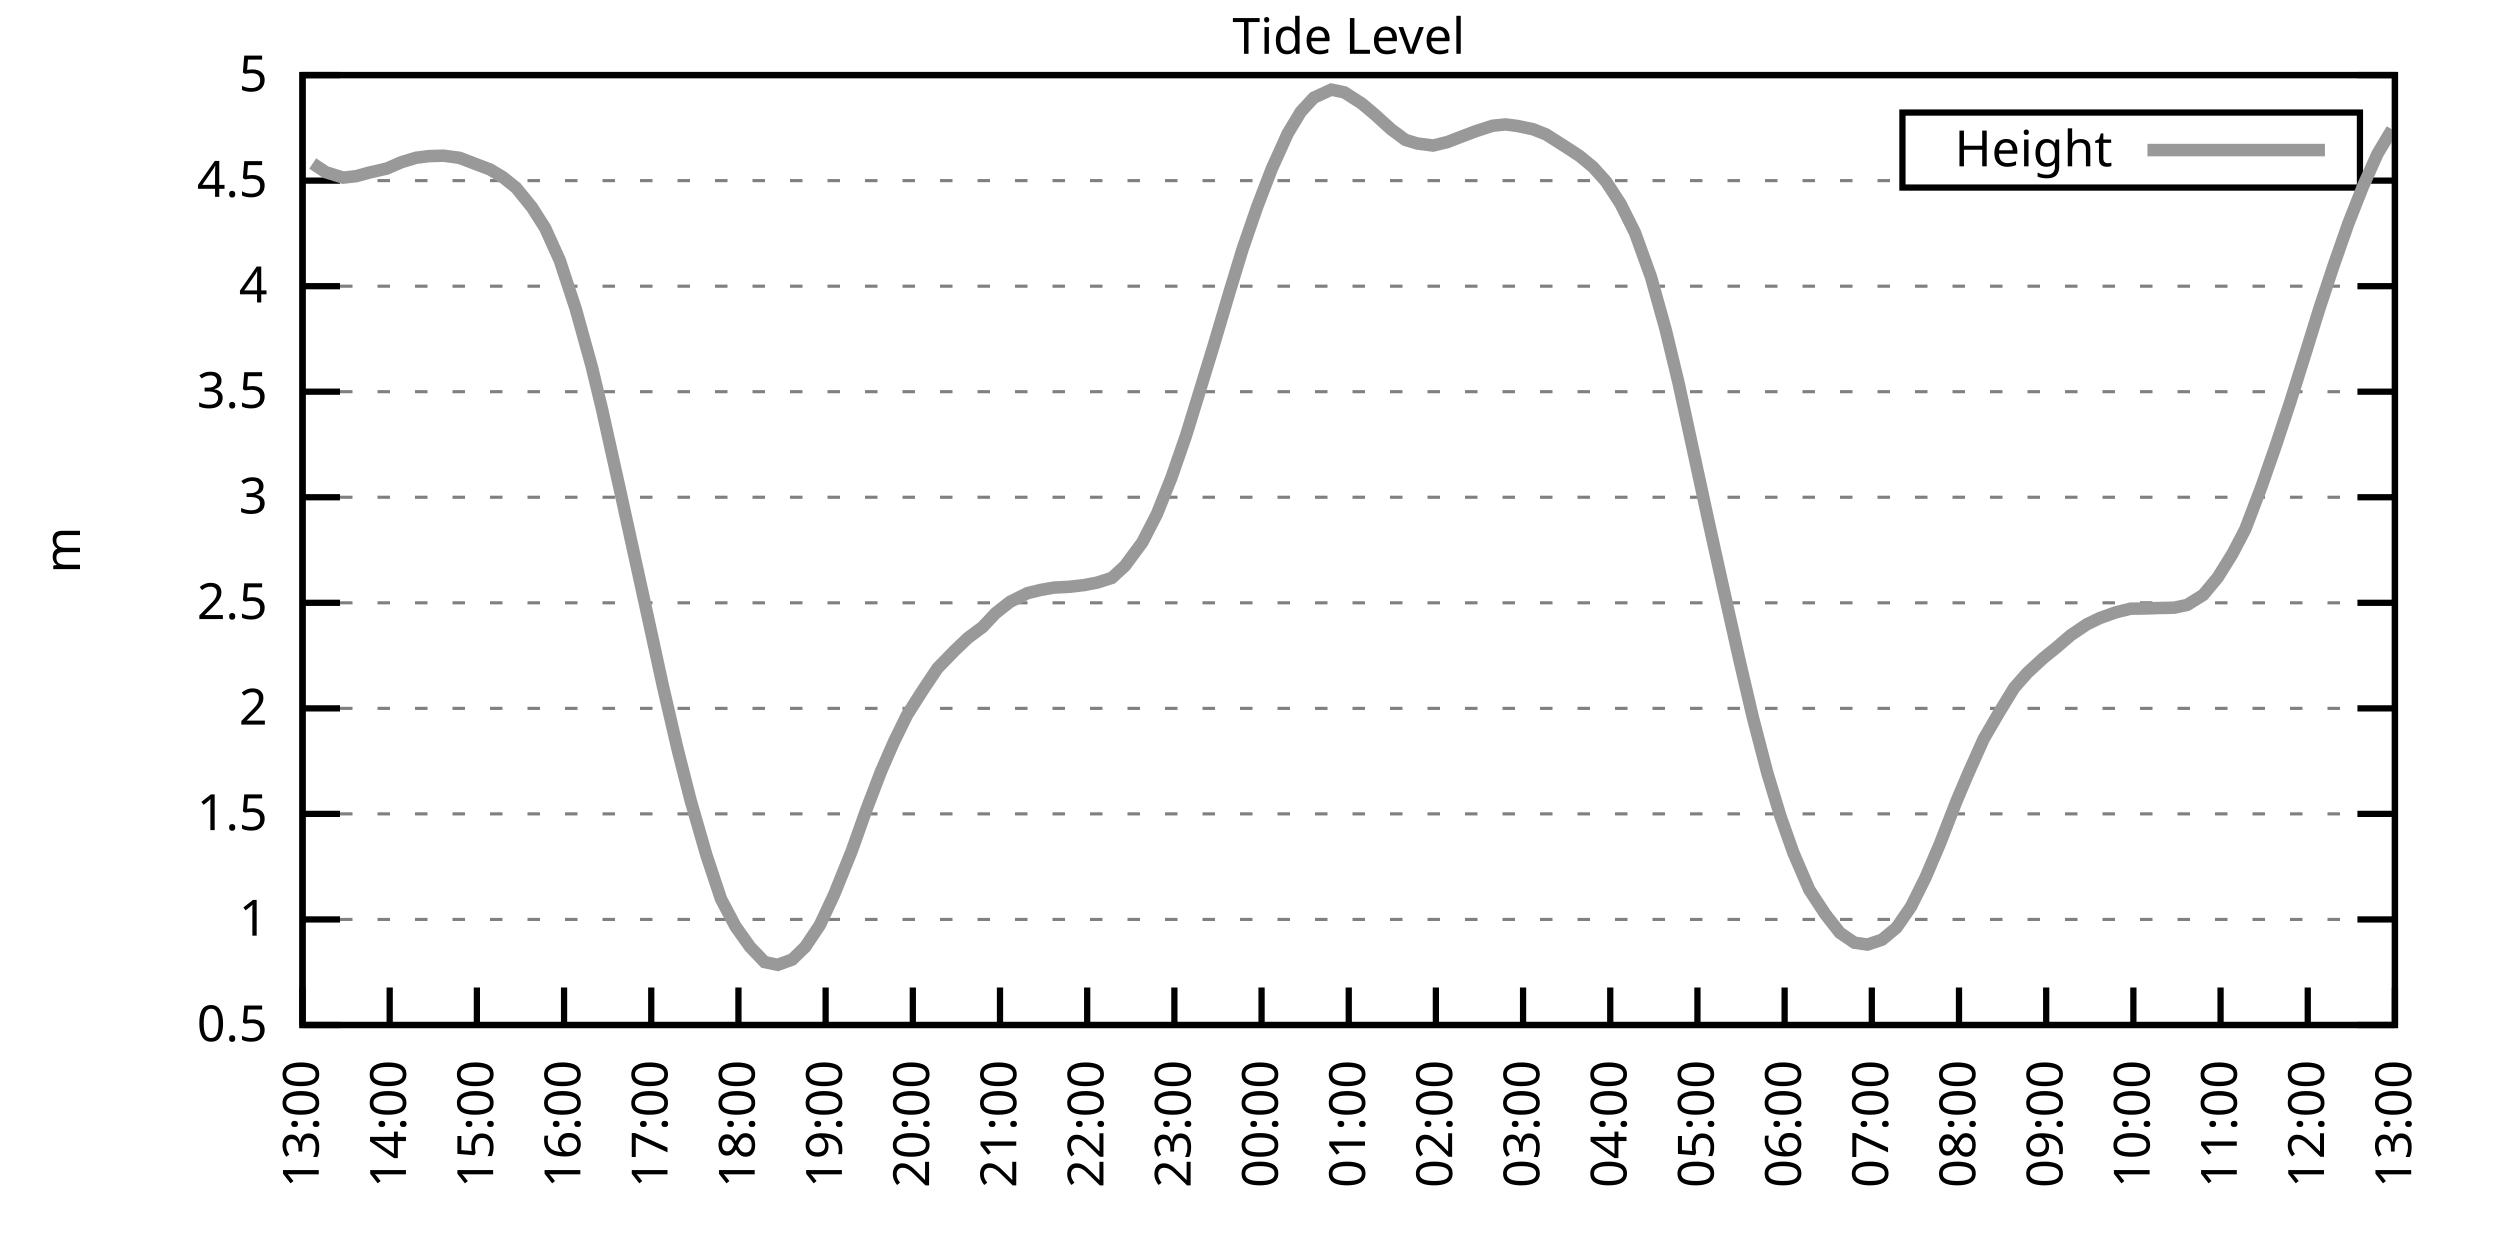
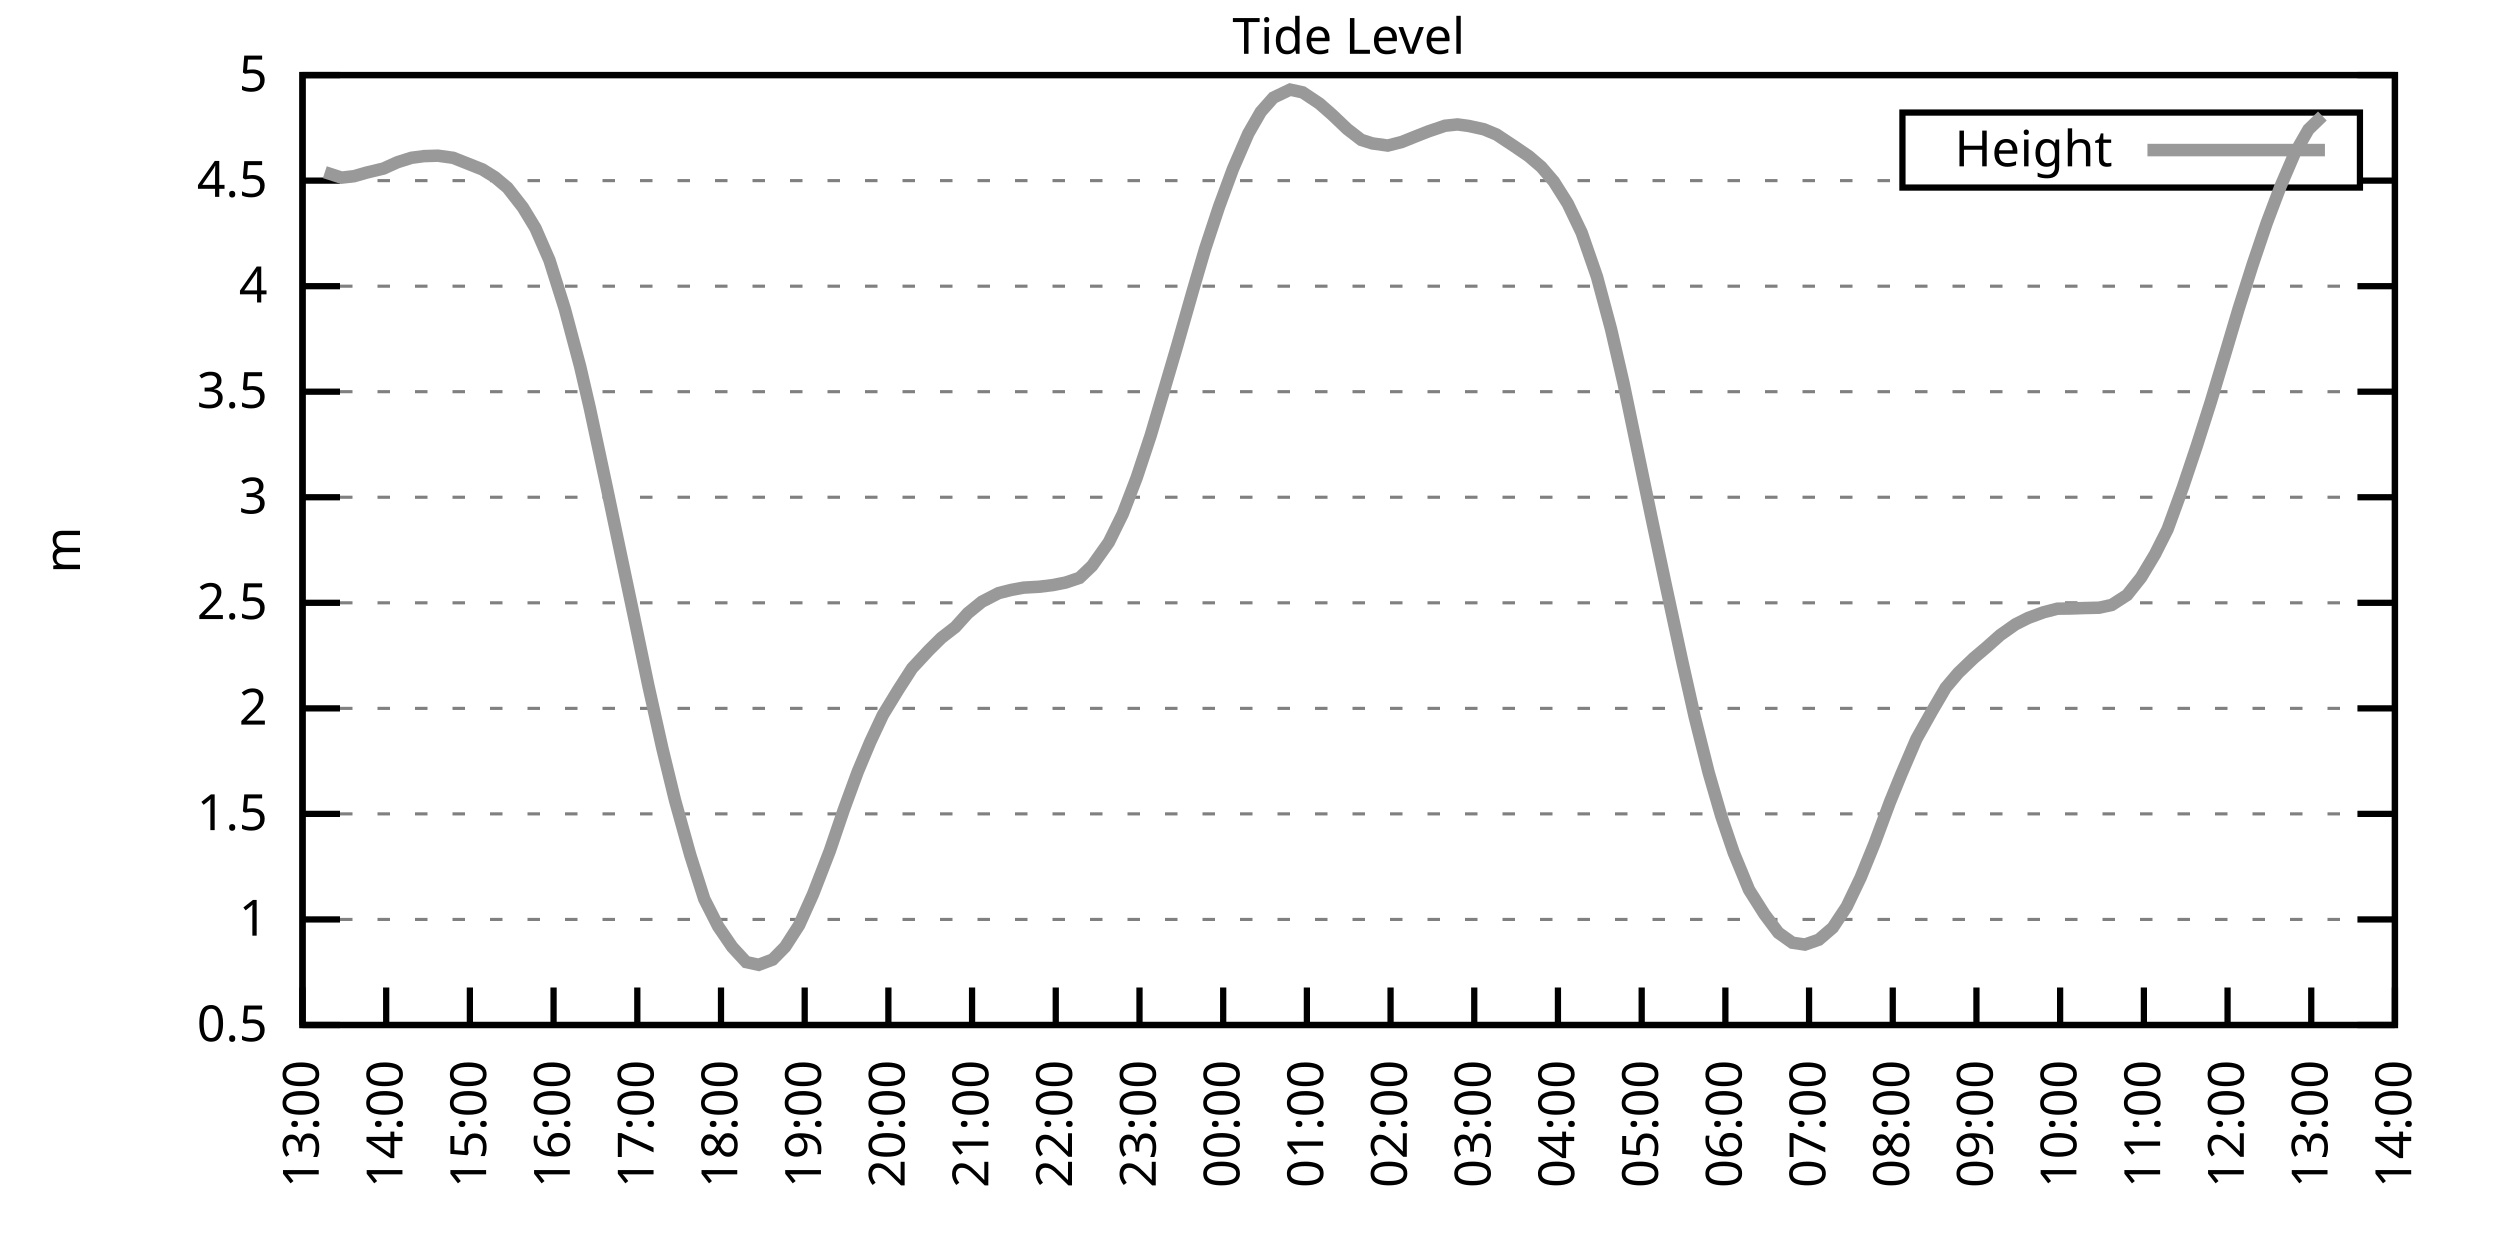
<svg xmlns="http://www.w3.org/2000/svg" xmlns:xlink="http://www.w3.org/1999/xlink" width="400" height="200" viewBox="0 0 400 200">
  <g id="gnuplot_canvas">
    <rect x="0" y="0" width="400" height="200" fill="none" />
    <defs>
      <circle id="gpDot" r="0.5" stroke-width="0.5" stroke="currentColor" />
      <path id="gpPt0" stroke-width="0.333" stroke="currentColor" d="M-1,0 h2 M0,-1 v2" />
      <path id="gpPt1" stroke-width="0.333" stroke="currentColor" d="M-1,-1 L1,1 M1,-1 L-1,1" />
      <path id="gpPt2" stroke-width="0.333" stroke="currentColor" d="M-1,0 L1,0 M0,-1 L0,1 M-1,-1 L1,1 M-1,1 L1,-1" />
      <rect id="gpPt3" stroke-width="0.333" stroke="currentColor" x="-1" y="-1" width="2" height="2" />
      <rect id="gpPt4" stroke-width="0.333" stroke="currentColor" fill="currentColor" x="-1" y="-1" width="2" height="2" />
      <circle id="gpPt5" stroke-width="0.333" stroke="currentColor" cx="0" cy="0" r="1" />
      <use xlink:href="#gpPt5" id="gpPt6" fill="currentColor" stroke="none" />
      <path id="gpPt7" stroke-width="0.333" stroke="currentColor" d="M0,-1.33 L-1.33,0.67 L1.33,0.67 z" />
      <use xlink:href="#gpPt7" id="gpPt8" fill="currentColor" stroke="none" />
      <use xlink:href="#gpPt7" id="gpPt9" stroke="currentColor" transform="rotate(180)" />
      <use xlink:href="#gpPt9" id="gpPt10" fill="currentColor" stroke="none" />
      <use xlink:href="#gpPt3" id="gpPt11" stroke="currentColor" transform="rotate(45)" />
      <use xlink:href="#gpPt11" id="gpPt12" fill="currentColor" stroke="none" />
      <path id="gpPt13" stroke-width="0.333" stroke="currentColor" d="M0,1.330 L1.265,0.411 L0.782,-1.067 L-0.782,-1.076 L-1.265,0.411 z" />
      <use xlink:href="#gpPt13" id="gpPt14" fill="currentColor" stroke="none" />
      <filter id="textbox" filterUnits="objectBoundingBox" x="0" y="0" height="1" width="1">
        <feFlood flood-color="white" flood-opacity="1" result="bgnd" />
        <feComposite in="SourceGraphic" in2="bgnd" operator="atop" />
      </filter>
      <filter id="greybox" filterUnits="objectBoundingBox" x="0" y="0" height="1" width="1">
        <feFlood flood-color="lightgrey" flood-opacity="1" result="grey" />
        <feComposite in="SourceGraphic" in2="grey" operator="atop" />
      </filter>
    </defs>
    <g fill="none" color="white" stroke="currentColor" stroke-width="1.00" stroke-linecap="butt" stroke-linejoin="miter">
</g>
    <g fill="none" color="black" stroke="currentColor" stroke-width="1.00" stroke-linecap="butt" stroke-linejoin="miter">
      <g stroke="none" shape-rendering="crispEdges">
        <polygon fill="rgb(255, 255, 255)" points="48.40,164.00 383.18,164.00 383.18,12.02 48.40,12.02 " />
      </g>
    </g>
    <g fill="none" color="black" stroke="currentColor" stroke-width="1.00" stroke-linecap="butt" stroke-linejoin="miter">
</g>
    <g fill="none" color="black" stroke="black" stroke-width="0.50" stroke-linecap="butt" stroke-linejoin="miter">
</g>
    <g fill="none" color="gray" stroke="currentColor" stroke-width="0.50" stroke-linecap="butt" stroke-linejoin="miter">
      <path stroke="gray" stroke-dasharray="2,4" class="gridline" d="M48.40,164.00 L383.19,164.00  " />
    </g>
    <g fill="none" color="gray" stroke="gray" stroke-width="1.00" stroke-linecap="butt" stroke-linejoin="miter">
</g>
    <g fill="none" color="black" stroke="currentColor" stroke-width="1.00" stroke-linecap="butt" stroke-linejoin="miter">
      <path stroke="black" d="M48.40,164.00 L54.40,164.00 M383.19,164.00 L377.19,164.00  " />
      <g transform="translate(42.80,166.60)" stroke="none" fill="black" font-family="Sans" font-size="8.00" text-anchor="end">
        <text>
          <tspan font-family="Sans"> 0.5</tspan>
        </text>
      </g>
    </g>
    <g fill="none" color="black" stroke="currentColor" stroke-width="1.00" stroke-linecap="butt" stroke-linejoin="miter">
</g>
    <g fill="none" color="black" stroke="black" stroke-width="0.50" stroke-linecap="butt" stroke-linejoin="miter">
</g>
    <g fill="none" color="gray" stroke="currentColor" stroke-width="0.50" stroke-linecap="butt" stroke-linejoin="miter">
      <path stroke="gray" stroke-dasharray="2,4" class="gridline" d="M48.40,147.11 L383.19,147.11  " />
    </g>
    <g fill="none" color="gray" stroke="gray" stroke-width="1.00" stroke-linecap="butt" stroke-linejoin="miter">
</g>
    <g fill="none" color="black" stroke="currentColor" stroke-width="1.00" stroke-linecap="butt" stroke-linejoin="miter">
      <path stroke="black" d="M48.40,147.11 L54.40,147.11 M383.19,147.11 L377.19,147.11  " />
      <g transform="translate(42.80,149.71)" stroke="none" fill="black" font-family="Sans" font-size="8.00" text-anchor="end">
        <text>
          <tspan font-family="Sans"> 1</tspan>
        </text>
      </g>
    </g>
    <g fill="none" color="black" stroke="currentColor" stroke-width="1.00" stroke-linecap="butt" stroke-linejoin="miter">
</g>
    <g fill="none" color="black" stroke="black" stroke-width="0.50" stroke-linecap="butt" stroke-linejoin="miter">
</g>
    <g fill="none" color="gray" stroke="currentColor" stroke-width="0.50" stroke-linecap="butt" stroke-linejoin="miter">
      <path stroke="gray" stroke-dasharray="2,4" class="gridline" d="M48.40,130.22 L383.19,130.22  " />
    </g>
    <g fill="none" color="gray" stroke="gray" stroke-width="1.00" stroke-linecap="butt" stroke-linejoin="miter">
</g>
    <g fill="none" color="black" stroke="currentColor" stroke-width="1.00" stroke-linecap="butt" stroke-linejoin="miter">
      <path stroke="black" d="M48.40,130.22 L54.40,130.22 M383.19,130.22 L377.19,130.22  " />
      <g transform="translate(42.80,132.82)" stroke="none" fill="black" font-family="Sans" font-size="8.00" text-anchor="end">
        <text>
          <tspan font-family="Sans"> 1.5</tspan>
        </text>
      </g>
    </g>
    <g fill="none" color="black" stroke="currentColor" stroke-width="1.00" stroke-linecap="butt" stroke-linejoin="miter">
</g>
    <g fill="none" color="black" stroke="black" stroke-width="0.50" stroke-linecap="butt" stroke-linejoin="miter">
</g>
    <g fill="none" color="gray" stroke="currentColor" stroke-width="0.50" stroke-linecap="butt" stroke-linejoin="miter">
      <path stroke="gray" stroke-dasharray="2,4" class="gridline" d="M48.40,113.34 L383.19,113.34  " />
    </g>
    <g fill="none" color="gray" stroke="gray" stroke-width="1.00" stroke-linecap="butt" stroke-linejoin="miter">
</g>
    <g fill="none" color="black" stroke="currentColor" stroke-width="1.00" stroke-linecap="butt" stroke-linejoin="miter">
      <path stroke="black" d="M48.40,113.34 L54.40,113.34 M383.19,113.34 L377.19,113.34  " />
      <g transform="translate(42.80,115.94)" stroke="none" fill="black" font-family="Sans" font-size="8.00" text-anchor="end">
        <text>
          <tspan font-family="Sans"> 2</tspan>
        </text>
      </g>
    </g>
    <g fill="none" color="black" stroke="currentColor" stroke-width="1.00" stroke-linecap="butt" stroke-linejoin="miter">
</g>
    <g fill="none" color="black" stroke="black" stroke-width="0.50" stroke-linecap="butt" stroke-linejoin="miter">
</g>
    <g fill="none" color="gray" stroke="currentColor" stroke-width="0.50" stroke-linecap="butt" stroke-linejoin="miter">
      <path stroke="gray" stroke-dasharray="2,4" class="gridline" d="M48.40,96.45 L383.19,96.45  " />
    </g>
    <g fill="none" color="gray" stroke="gray" stroke-width="1.00" stroke-linecap="butt" stroke-linejoin="miter">
</g>
    <g fill="none" color="black" stroke="currentColor" stroke-width="1.00" stroke-linecap="butt" stroke-linejoin="miter">
      <path stroke="black" d="M48.40,96.45 L54.40,96.45 M383.19,96.45 L377.19,96.45  " />
      <g transform="translate(42.80,99.05)" stroke="none" fill="black" font-family="Sans" font-size="8.00" text-anchor="end">
        <text>
          <tspan font-family="Sans"> 2.5</tspan>
        </text>
      </g>
    </g>
    <g fill="none" color="black" stroke="currentColor" stroke-width="1.00" stroke-linecap="butt" stroke-linejoin="miter">
</g>
    <g fill="none" color="black" stroke="black" stroke-width="0.50" stroke-linecap="butt" stroke-linejoin="miter">
</g>
    <g fill="none" color="gray" stroke="currentColor" stroke-width="0.50" stroke-linecap="butt" stroke-linejoin="miter">
      <path stroke="gray" stroke-dasharray="2,4" class="gridline" d="M48.40,79.56 L383.19,79.56  " />
    </g>
    <g fill="none" color="gray" stroke="gray" stroke-width="1.00" stroke-linecap="butt" stroke-linejoin="miter">
</g>
    <g fill="none" color="black" stroke="currentColor" stroke-width="1.00" stroke-linecap="butt" stroke-linejoin="miter">
      <path stroke="black" d="M48.40,79.56 L54.40,79.56 M383.19,79.56 L377.19,79.56  " />
      <g transform="translate(42.80,82.16)" stroke="none" fill="black" font-family="Sans" font-size="8.00" text-anchor="end">
        <text>
          <tspan font-family="Sans"> 3</tspan>
        </text>
      </g>
    </g>
    <g fill="none" color="black" stroke="currentColor" stroke-width="1.00" stroke-linecap="butt" stroke-linejoin="miter">
</g>
    <g fill="none" color="black" stroke="black" stroke-width="0.50" stroke-linecap="butt" stroke-linejoin="miter">
</g>
    <g fill="none" color="gray" stroke="currentColor" stroke-width="0.50" stroke-linecap="butt" stroke-linejoin="miter">
      <path stroke="gray" stroke-dasharray="2,4" class="gridline" d="M48.40,62.67 L383.19,62.67  " />
    </g>
    <g fill="none" color="gray" stroke="gray" stroke-width="1.00" stroke-linecap="butt" stroke-linejoin="miter">
</g>
    <g fill="none" color="black" stroke="currentColor" stroke-width="1.00" stroke-linecap="butt" stroke-linejoin="miter">
      <path stroke="black" d="M48.40,62.67 L54.40,62.67 M383.19,62.67 L377.19,62.67  " />
      <g transform="translate(42.80,65.27)" stroke="none" fill="black" font-family="Sans" font-size="8.00" text-anchor="end">
        <text>
          <tspan font-family="Sans"> 3.5</tspan>
        </text>
      </g>
    </g>
    <g fill="none" color="black" stroke="currentColor" stroke-width="1.00" stroke-linecap="butt" stroke-linejoin="miter">
</g>
    <g fill="none" color="black" stroke="black" stroke-width="0.50" stroke-linecap="butt" stroke-linejoin="miter">
</g>
    <g fill="none" color="gray" stroke="currentColor" stroke-width="0.50" stroke-linecap="butt" stroke-linejoin="miter">
      <path stroke="gray" stroke-dasharray="2,4" class="gridline" d="M48.40,45.79 L383.19,45.79  " />
    </g>
    <g fill="none" color="gray" stroke="gray" stroke-width="1.00" stroke-linecap="butt" stroke-linejoin="miter">
</g>
    <g fill="none" color="black" stroke="currentColor" stroke-width="1.00" stroke-linecap="butt" stroke-linejoin="miter">
      <path stroke="black" d="M48.40,45.79 L54.40,45.79 M383.19,45.79 L377.19,45.79  " />
      <g transform="translate(42.80,48.39)" stroke="none" fill="black" font-family="Sans" font-size="8.00" text-anchor="end">
        <text>
          <tspan font-family="Sans"> 4</tspan>
        </text>
      </g>
    </g>
    <g fill="none" color="black" stroke="currentColor" stroke-width="1.00" stroke-linecap="butt" stroke-linejoin="miter">
</g>
    <g fill="none" color="black" stroke="black" stroke-width="0.50" stroke-linecap="butt" stroke-linejoin="miter">
</g>
    <g fill="none" color="gray" stroke="currentColor" stroke-width="0.50" stroke-linecap="butt" stroke-linejoin="miter">
      <path stroke="gray" stroke-dasharray="2,4" class="gridline" d="M48.40,28.90 L304.39,28.90 M377.59,28.90 L383.19,28.90  " />
    </g>
    <g fill="none" color="gray" stroke="gray" stroke-width="1.00" stroke-linecap="butt" stroke-linejoin="miter">
</g>
    <g fill="none" color="black" stroke="currentColor" stroke-width="1.00" stroke-linecap="butt" stroke-linejoin="miter">
      <path stroke="black" d="M48.40,28.90 L54.40,28.90 M383.19,28.90 L377.19,28.90  " />
      <g transform="translate(42.80,31.50)" stroke="none" fill="black" font-family="Sans" font-size="8.00" text-anchor="end">
        <text>
          <tspan font-family="Sans"> 4.5</tspan>
        </text>
      </g>
    </g>
    <g fill="none" color="black" stroke="currentColor" stroke-width="1.00" stroke-linecap="butt" stroke-linejoin="miter">
</g>
    <g fill="none" color="black" stroke="black" stroke-width="0.50" stroke-linecap="butt" stroke-linejoin="miter">
</g>
    <g fill="none" color="gray" stroke="currentColor" stroke-width="0.50" stroke-linecap="butt" stroke-linejoin="miter">
      <path stroke="gray" stroke-dasharray="2,4" class="gridline" d="M48.40,12.01 L383.19,12.01  " />
    </g>
    <g fill="none" color="gray" stroke="gray" stroke-width="1.00" stroke-linecap="butt" stroke-linejoin="miter">
</g>
    <g fill="none" color="black" stroke="currentColor" stroke-width="1.00" stroke-linecap="butt" stroke-linejoin="miter">
      <path stroke="black" d="M48.40,12.01 L54.40,12.01 M383.19,12.01 L377.19,12.01  " />
      <g transform="translate(42.80,14.61)" stroke="none" fill="black" font-family="Sans" font-size="8.00" text-anchor="end">
        <text>
          <tspan font-family="Sans"> 5</tspan>
        </text>
      </g>
    </g>
    <g fill="none" color="black" stroke="currentColor" stroke-width="1.00" stroke-linecap="butt" stroke-linejoin="miter">
      <path stroke="black" d="M48.40,164.00 L48.40,158.00  " />
      <g transform="translate(51.00,169.60) rotate(270.00)" stroke="none" fill="black" font-family="Sans" font-size="8.00" text-anchor="end">
        <text>
          <tspan font-family="Sans">13:00</tspan>
        </text>
      </g>
    </g>
    <g fill="none" color="black" stroke="currentColor" stroke-width="1.00" stroke-linecap="butt" stroke-linejoin="miter">
-       <path stroke="black" d="M62.35,164.00 L62.35,158.00  " />
-       <g transform="translate(64.95,169.60) rotate(270.00)" stroke="none" fill="black" font-family="Sans" font-size="8.00" text-anchor="end">
+       <path stroke="black" d="M61.79,164.00 L61.79,158.00  " />
+       <g transform="translate(64.39,169.60) rotate(270.00)" stroke="none" fill="black" font-family="Sans" font-size="8.00" text-anchor="end">
        <text>
          <tspan font-family="Sans">14:00</tspan>
        </text>
      </g>
    </g>
    <g fill="none" color="black" stroke="currentColor" stroke-width="1.00" stroke-linecap="butt" stroke-linejoin="miter">
-       <path stroke="black" d="M76.30,164.00 L76.30,158.00  " />
-       <g transform="translate(78.90,169.60) rotate(270.00)" stroke="none" fill="black" font-family="Sans" font-size="8.00" text-anchor="end">
+       <path stroke="black" d="M75.18,164.00 L75.18,158.00  " />
+       <g transform="translate(77.78,169.60) rotate(270.00)" stroke="none" fill="black" font-family="Sans" font-size="8.00" text-anchor="end">
        <text>
          <tspan font-family="Sans">15:00</tspan>
        </text>
      </g>
    </g>
    <g fill="none" color="black" stroke="currentColor" stroke-width="1.00" stroke-linecap="butt" stroke-linejoin="miter">
-       <path stroke="black" d="M90.25,164.00 L90.25,158.00  " />
-       <g transform="translate(92.85,169.60) rotate(270.00)" stroke="none" fill="black" font-family="Sans" font-size="8.00" text-anchor="end">
+       <path stroke="black" d="M88.57,164.00 L88.57,158.00  " />
+       <g transform="translate(91.17,169.60) rotate(270.00)" stroke="none" fill="black" font-family="Sans" font-size="8.00" text-anchor="end">
        <text>
          <tspan font-family="Sans">16:00</tspan>
        </text>
      </g>
    </g>
    <g fill="none" color="black" stroke="currentColor" stroke-width="1.00" stroke-linecap="butt" stroke-linejoin="miter">
-       <path stroke="black" d="M104.20,164.00 L104.20,158.00  " />
-       <g transform="translate(106.80,169.60) rotate(270.00)" stroke="none" fill="black" font-family="Sans" font-size="8.00" text-anchor="end">
+       <path stroke="black" d="M101.97,164.00 L101.97,158.00  " />
+       <g transform="translate(104.57,169.60) rotate(270.00)" stroke="none" fill="black" font-family="Sans" font-size="8.00" text-anchor="end">
        <text>
          <tspan font-family="Sans">17:00</tspan>
        </text>
      </g>
    </g>
    <g fill="none" color="black" stroke="currentColor" stroke-width="1.00" stroke-linecap="butt" stroke-linejoin="miter">
-       <path stroke="black" d="M118.15,164.00 L118.15,158.00  " />
-       <g transform="translate(120.75,169.60) rotate(270.00)" stroke="none" fill="black" font-family="Sans" font-size="8.00" text-anchor="end">
+       <path stroke="black" d="M115.36,164.00 L115.36,158.00  " />
+       <g transform="translate(117.96,169.60) rotate(270.00)" stroke="none" fill="black" font-family="Sans" font-size="8.00" text-anchor="end">
        <text>
          <tspan font-family="Sans">18:00</tspan>
        </text>
      </g>
    </g>
    <g fill="none" color="black" stroke="currentColor" stroke-width="1.00" stroke-linecap="butt" stroke-linejoin="miter">
-       <path stroke="black" d="M132.10,164.00 L132.10,158.00  " />
-       <g transform="translate(134.70,169.60) rotate(270.00)" stroke="none" fill="black" font-family="Sans" font-size="8.00" text-anchor="end">
+       <path stroke="black" d="M128.75,164.00 L128.75,158.00  " />
+       <g transform="translate(131.35,169.60) rotate(270.00)" stroke="none" fill="black" font-family="Sans" font-size="8.00" text-anchor="end">
        <text>
          <tspan font-family="Sans">19:00</tspan>
        </text>
      </g>
    </g>
    <g fill="none" color="black" stroke="currentColor" stroke-width="1.00" stroke-linecap="butt" stroke-linejoin="miter">
-       <path stroke="black" d="M146.05,164.00 L146.05,158.00  " />
-       <g transform="translate(148.65,169.60) rotate(270.00)" stroke="none" fill="black" font-family="Sans" font-size="8.00" text-anchor="end">
+       <path stroke="black" d="M142.14,164.00 L142.14,158.00  " />
+       <g transform="translate(144.74,169.60) rotate(270.00)" stroke="none" fill="black" font-family="Sans" font-size="8.00" text-anchor="end">
        <text>
          <tspan font-family="Sans">20:00</tspan>
        </text>
      </g>
    </g>
    <g fill="none" color="black" stroke="currentColor" stroke-width="1.00" stroke-linecap="butt" stroke-linejoin="miter">
-       <path stroke="black" d="M160.00,164.00 L160.00,158.00  " />
-       <g transform="translate(162.60,169.60) rotate(270.00)" stroke="none" fill="black" font-family="Sans" font-size="8.00" text-anchor="end">
+       <path stroke="black" d="M155.53,164.00 L155.53,158.00  " />
+       <g transform="translate(158.13,169.60) rotate(270.00)" stroke="none" fill="black" font-family="Sans" font-size="8.00" text-anchor="end">
        <text>
          <tspan font-family="Sans">21:00</tspan>
        </text>
      </g>
    </g>
    <g fill="none" color="black" stroke="currentColor" stroke-width="1.00" stroke-linecap="butt" stroke-linejoin="miter">
-       <path stroke="black" d="M173.95,164.00 L173.95,158.00  " />
-       <g transform="translate(176.55,169.60) rotate(270.00)" stroke="none" fill="black" font-family="Sans" font-size="8.00" text-anchor="end">
+       <path stroke="black" d="M168.92,164.00 L168.92,158.00  " />
+       <g transform="translate(171.52,169.60) rotate(270.00)" stroke="none" fill="black" font-family="Sans" font-size="8.00" text-anchor="end">
        <text>
          <tspan font-family="Sans">22:00</tspan>
        </text>
      </g>
    </g>
    <g fill="none" color="black" stroke="currentColor" stroke-width="1.00" stroke-linecap="butt" stroke-linejoin="miter">
-       <path stroke="black" d="M187.90,164.00 L187.90,158.00  " />
-       <g transform="translate(190.50,169.60) rotate(270.00)" stroke="none" fill="black" font-family="Sans" font-size="8.00" text-anchor="end">
+       <path stroke="black" d="M182.32,164.00 L182.32,158.00  " />
+       <g transform="translate(184.92,169.60) rotate(270.00)" stroke="none" fill="black" font-family="Sans" font-size="8.00" text-anchor="end">
        <text>
          <tspan font-family="Sans">23:00</tspan>
        </text>
      </g>
    </g>
    <g fill="none" color="black" stroke="currentColor" stroke-width="1.00" stroke-linecap="butt" stroke-linejoin="miter">
-       <path stroke="black" d="M201.85,164.00 L201.85,158.00  " />
-       <g transform="translate(204.45,169.60) rotate(270.00)" stroke="none" fill="black" font-family="Sans" font-size="8.00" text-anchor="end">
+       <path stroke="black" d="M195.71,164.00 L195.71,158.00  " />
+       <g transform="translate(198.31,169.60) rotate(270.00)" stroke="none" fill="black" font-family="Sans" font-size="8.00" text-anchor="end">
        <text>
          <tspan font-family="Sans">00:00</tspan>
        </text>
      </g>
    </g>
    <g fill="none" color="black" stroke="currentColor" stroke-width="1.00" stroke-linecap="butt" stroke-linejoin="miter">
-       <path stroke="black" d="M215.80,164.00 L215.80,158.00  " />
-       <g transform="translate(218.40,169.60) rotate(270.00)" stroke="none" fill="black" font-family="Sans" font-size="8.00" text-anchor="end">
+       <path stroke="black" d="M209.10,164.00 L209.10,158.00  " />
+       <g transform="translate(211.70,169.60) rotate(270.00)" stroke="none" fill="black" font-family="Sans" font-size="8.00" text-anchor="end">
        <text>
          <tspan font-family="Sans">01:00</tspan>
        </text>
      </g>
    </g>
    <g fill="none" color="black" stroke="currentColor" stroke-width="1.00" stroke-linecap="butt" stroke-linejoin="miter">
-       <path stroke="black" d="M229.74,164.00 L229.74,158.00  " />
-       <g transform="translate(232.34,169.60) rotate(270.00)" stroke="none" fill="black" font-family="Sans" font-size="8.00" text-anchor="end">
+       <path stroke="black" d="M222.49,164.00 L222.49,158.00  " />
+       <g transform="translate(225.09,169.60) rotate(270.00)" stroke="none" fill="black" font-family="Sans" font-size="8.00" text-anchor="end">
        <text>
          <tspan font-family="Sans">02:00</tspan>
        </text>
      </g>
    </g>
    <g fill="none" color="black" stroke="currentColor" stroke-width="1.00" stroke-linecap="butt" stroke-linejoin="miter">
-       <path stroke="black" d="M243.69,164.00 L243.69,158.00  " />
-       <g transform="translate(246.29,169.60) rotate(270.00)" stroke="none" fill="black" font-family="Sans" font-size="8.00" text-anchor="end">
+       <path stroke="black" d="M235.88,164.00 L235.88,158.00  " />
+       <g transform="translate(238.48,169.60) rotate(270.00)" stroke="none" fill="black" font-family="Sans" font-size="8.00" text-anchor="end">
        <text>
          <tspan font-family="Sans">03:00</tspan>
        </text>
      </g>
    </g>
    <g fill="none" color="black" stroke="currentColor" stroke-width="1.00" stroke-linecap="butt" stroke-linejoin="miter">
-       <path stroke="black" d="M257.64,164.00 L257.64,158.00  " />
-       <g transform="translate(260.24,169.60) rotate(270.00)" stroke="none" fill="black" font-family="Sans" font-size="8.00" text-anchor="end">
+       <path stroke="black" d="M249.27,164.00 L249.27,158.00  " />
+       <g transform="translate(251.87,169.60) rotate(270.00)" stroke="none" fill="black" font-family="Sans" font-size="8.00" text-anchor="end">
        <text>
          <tspan font-family="Sans">04:00</tspan>
        </text>
      </g>
    </g>
    <g fill="none" color="black" stroke="currentColor" stroke-width="1.00" stroke-linecap="butt" stroke-linejoin="miter">
-       <path stroke="black" d="M271.59,164.00 L271.59,158.00  " />
-       <g transform="translate(274.19,169.60) rotate(270.00)" stroke="none" fill="black" font-family="Sans" font-size="8.00" text-anchor="end">
+       <path stroke="black" d="M262.67,164.00 L262.67,158.00  " />
+       <g transform="translate(265.27,169.60) rotate(270.00)" stroke="none" fill="black" font-family="Sans" font-size="8.00" text-anchor="end">
        <text>
          <tspan font-family="Sans">05:00</tspan>
        </text>
      </g>
    </g>
    <g fill="none" color="black" stroke="currentColor" stroke-width="1.00" stroke-linecap="butt" stroke-linejoin="miter">
-       <path stroke="black" d="M285.54,164.00 L285.54,158.00  " />
-       <g transform="translate(288.14,169.60) rotate(270.00)" stroke="none" fill="black" font-family="Sans" font-size="8.00" text-anchor="end">
+       <path stroke="black" d="M276.06,164.00 L276.06,158.00  " />
+       <g transform="translate(278.66,169.60) rotate(270.00)" stroke="none" fill="black" font-family="Sans" font-size="8.00" text-anchor="end">
        <text>
          <tspan font-family="Sans">06:00</tspan>
        </text>
      </g>
    </g>
    <g fill="none" color="black" stroke="currentColor" stroke-width="1.00" stroke-linecap="butt" stroke-linejoin="miter">
-       <path stroke="black" d="M299.49,164.00 L299.49,158.00  " />
-       <g transform="translate(302.09,169.60) rotate(270.00)" stroke="none" fill="black" font-family="Sans" font-size="8.00" text-anchor="end">
+       <path stroke="black" d="M289.45,164.00 L289.45,158.00  " />
+       <g transform="translate(292.05,169.60) rotate(270.00)" stroke="none" fill="black" font-family="Sans" font-size="8.00" text-anchor="end">
        <text>
          <tspan font-family="Sans">07:00</tspan>
        </text>
      </g>
    </g>
    <g fill="none" color="black" stroke="currentColor" stroke-width="1.00" stroke-linecap="butt" stroke-linejoin="miter">
-       <path stroke="black" d="M313.44,164.00 L313.44,158.00  " />
-       <g transform="translate(316.04,169.60) rotate(270.00)" stroke="none" fill="black" font-family="Sans" font-size="8.00" text-anchor="end">
+       <path stroke="black" d="M302.84,164.00 L302.84,158.00  " />
+       <g transform="translate(305.44,169.60) rotate(270.00)" stroke="none" fill="black" font-family="Sans" font-size="8.00" text-anchor="end">
        <text>
          <tspan font-family="Sans">08:00</tspan>
        </text>
      </g>
    </g>
    <g fill="none" color="black" stroke="currentColor" stroke-width="1.00" stroke-linecap="butt" stroke-linejoin="miter">
-       <path stroke="black" d="M327.39,164.00 L327.39,158.00  " />
-       <g transform="translate(329.99,169.60) rotate(270.00)" stroke="none" fill="black" font-family="Sans" font-size="8.00" text-anchor="end">
+       <path stroke="black" d="M316.23,164.00 L316.23,158.00  " />
+       <g transform="translate(318.83,169.60) rotate(270.00)" stroke="none" fill="black" font-family="Sans" font-size="8.00" text-anchor="end">
        <text>
          <tspan font-family="Sans">09:00</tspan>
        </text>
      </g>
    </g>
    <g fill="none" color="black" stroke="currentColor" stroke-width="1.00" stroke-linecap="butt" stroke-linejoin="miter">
-       <path stroke="black" d="M341.34,164.00 L341.34,158.00  " />
-       <g transform="translate(343.94,169.60) rotate(270.00)" stroke="none" fill="black" font-family="Sans" font-size="8.00" text-anchor="end">
+       <path stroke="black" d="M329.62,164.00 L329.62,158.00  " />
+       <g transform="translate(332.22,169.60) rotate(270.00)" stroke="none" fill="black" font-family="Sans" font-size="8.00" text-anchor="end">
        <text>
          <tspan font-family="Sans">10:00</tspan>
        </text>
      </g>
    </g>
    <g fill="none" color="black" stroke="currentColor" stroke-width="1.00" stroke-linecap="butt" stroke-linejoin="miter">
-       <path stroke="black" d="M355.29,164.00 L355.29,158.00  " />
-       <g transform="translate(357.89,169.60) rotate(270.00)" stroke="none" fill="black" font-family="Sans" font-size="8.00" text-anchor="end">
+       <path stroke="black" d="M343.02,164.00 L343.02,158.00  " />
+       <g transform="translate(345.62,169.60) rotate(270.00)" stroke="none" fill="black" font-family="Sans" font-size="8.00" text-anchor="end">
        <text>
          <tspan font-family="Sans">11:00</tspan>
        </text>
      </g>
    </g>
    <g fill="none" color="black" stroke="currentColor" stroke-width="1.00" stroke-linecap="butt" stroke-linejoin="miter">
-       <path stroke="black" d="M369.24,164.00 L369.24,158.00  " />
-       <g transform="translate(371.84,169.60) rotate(270.00)" stroke="none" fill="black" font-family="Sans" font-size="8.00" text-anchor="end">
+       <path stroke="black" d="M356.41,164.00 L356.41,158.00  " />
+       <g transform="translate(359.01,169.60) rotate(270.00)" stroke="none" fill="black" font-family="Sans" font-size="8.00" text-anchor="end">
        <text>
          <tspan font-family="Sans">12:00</tspan>
+         </text>
+       </g>
+     </g>
+     <g fill="none" color="black" stroke="currentColor" stroke-width="1.00" stroke-linecap="butt" stroke-linejoin="miter">
+       <path stroke="black" d="M369.80,164.00 L369.80,158.00  " />
+       <g transform="translate(372.40,169.60) rotate(270.00)" stroke="none" fill="black" font-family="Sans" font-size="8.00" text-anchor="end">
+         <text>
+           <tspan font-family="Sans">13:00</tspan>
        </text>
      </g>
    </g>
    <g fill="none" color="black" stroke="currentColor" stroke-width="1.00" stroke-linecap="butt" stroke-linejoin="miter">
      <path stroke="black" d="M383.19,164.00 L383.19,158.00  " />
      <g transform="translate(385.79,169.60) rotate(270.00)" stroke="none" fill="black" font-family="Sans" font-size="8.00" text-anchor="end">
        <text>
-           <tspan font-family="Sans">13:00</tspan>
+           <tspan font-family="Sans">14:00</tspan>
        </text>
      </g>
    </g>
    <g fill="none" color="black" stroke="currentColor" stroke-width="1.00" stroke-linecap="butt" stroke-linejoin="miter">
</g>
    <g fill="none" color="black" stroke="currentColor" stroke-width="1.00" stroke-linecap="butt" stroke-linejoin="miter">
      <path stroke="black" d="M48.40,12.01 L48.40,164.00 L383.19,164.00 L383.19,12.01 L48.40,12.01 Z  " />
    </g>
    <g fill="none" color="black" stroke="currentColor" stroke-width="1.00" stroke-linecap="butt" stroke-linejoin="miter">
</g>
    <g fill="none" color="black" stroke="currentColor" stroke-width="1.00" stroke-linecap="butt" stroke-linejoin="miter">
      <path stroke="black" d="M304.39,30.01 L304.39,18.01 L377.59,18.01 L377.59,30.01 L304.39,30.01 Z  " />
    </g>
    <g id="Tide_level_plot_1">
      <g fill="none" color="white" stroke="black" stroke-width="2.00" stroke-linecap="butt" stroke-linejoin="miter">
</g>
      <g fill="none" color="black" stroke="currentColor" stroke-width="2.00" stroke-linecap="butt" stroke-linejoin="miter">
        <g transform="translate(337.99,26.61)" stroke="none" fill="black" font-family="Sans" font-size="8.00" text-anchor="end">
          <text>
            <tspan font-family="Sans">Height</tspan>
          </text>
        </g>
      </g>
      <g fill="none" color="black" stroke="currentColor" stroke-width="2.00" stroke-linecap="butt" stroke-linejoin="miter">
-         <path stroke="rgb(153, 153, 153)" d="M343.59,24.01 L371.99,24.01 M50.03,26.16 L52.12,27.55 L54.91,28.42 L57.00,28.19 L59.09,27.61 L61.88,26.97   L64.21,25.96 L66.53,25.25 L68.63,24.98 L70.95,24.91 L73.51,25.25 L75.37,25.96 L78.39,27.11 L80.48,28.36   L82.58,30.05 L85.13,33.19 L87.23,36.50 L89.55,41.63 L92.11,49.40 L94.67,58.62 L96.29,65.34 L99.08,77.87   L101.41,88.48 L103.73,99.05 L106.06,109.76 L108.38,119.75 L110.48,128.00 L113.03,136.84 L115.36,143.84 L117.68,148.23   L120.01,151.50 L122.33,153.93 L124.43,154.37 L126.75,153.53 L128.84,151.50 L131.17,148.02 L133.49,143.06 L136.28,136.14   L138.61,129.58 L140.93,123.50 L143.02,118.71 L145.12,114.42 L147.67,110.40 L150.00,106.92 L152.79,104.05 L154.88,102.06   L157.21,100.33 L159.30,98.10 L161.62,96.28 L164.41,94.90 L166.51,94.39 L168.60,94.02 L171.16,93.88 L173.48,93.61   L175.57,93.21 L177.90,92.46 L179.99,90.54 L182.78,86.76 L185.11,82.23 L187.43,76.42 L189.76,69.70 L192.08,62.17   L194.17,55.34 L196.73,46.70 L198.82,39.84 L201.15,33.09 L203.47,27.04 L206.03,21.37 L208.12,17.89 L210.22,15.62   L213.01,14.34 L215.10,14.78 L217.89,16.57 L219.98,18.33 L222.54,20.66 L224.86,22.38 L226.72,22.95 L229.28,23.29   L231.60,22.72 L233.70,21.91 L236.02,21.03 L238.81,20.12 L240.90,19.91 L242.76,20.15 L245.32,20.69 L247.41,21.53   L250.44,23.46 L252.76,24.98 L254.85,26.70 L256.95,29.03 L259.27,32.58 L261.60,37.24 L264.15,44.30 L266.48,52.64   L268.57,61.29 L273.22,82.77 L275.55,93.31 L278.34,105.74 L280.43,114.69 L282.75,123.60 L284.85,130.53 L286.94,136.44   L289.50,142.38 L292.05,146.27 L294.38,149.24 L296.70,150.83 L298.80,151.13 L301.12,150.35 L303.44,148.43 L305.77,145.05   L308.09,140.39 L310.42,134.92 L312.98,128.33 L314.84,123.94 L317.39,118.23 L319.95,113.84 L322.28,110.03 L324.37,107.66   L326.93,105.30 L329.02,103.61 L331.34,101.62 L333.90,99.89 L335.99,98.88 L338.55,97.97 L340.88,97.39 L343.20,97.36   L345.29,97.29 L347.85,97.23 L349.94,96.79 L352.50,95.20 L354.83,92.40 L357.15,88.68 L359.24,84.69 L361.80,77.97   L364.13,71.29 L366.45,64.29 L369.01,56.12 L371.10,49.37 L373.43,42.34 L375.75,35.72 L378.08,29.81 L380.40,24.61   L382.73,20.72  " />
+         <path stroke="rgb(153, 153, 153)" d="M343.59,24.01 L371.99,24.01 M51.97,27.55 L54.65,28.42 L56.66,28.19 L58.67,27.61 L61.35,26.97 L63.58,25.96   L65.81,25.25 L67.82,24.98 L70.05,24.91 L72.50,25.25 L74.29,25.96 L77.19,27.11 L79.20,28.36 L81.21,30.05   L83.66,33.19 L85.67,36.50 L87.91,41.63 L90.36,49.40 L92.82,58.62 L94.38,65.34 L97.06,77.87 L99.29,88.48   L101.52,99.05 L103.75,109.76 L105.98,119.75 L107.99,128.00 L110.45,136.84 L112.68,143.84 L114.91,148.23 L117.14,151.50   L119.38,153.93 L121.38,154.37 L123.62,153.53 L125.62,151.50 L127.86,148.02 L130.09,143.06 L132.77,136.14 L135.00,129.58   L137.23,123.50 L139.24,118.71 L141.25,114.42 L143.70,110.40 L145.94,106.92 L148.61,104.05 L150.62,102.06 L152.85,100.33   L154.86,98.10 L157.10,96.28 L159.77,94.90 L161.78,94.39 L163.79,94.02 L166.25,93.88 L168.48,93.61 L170.49,93.21   L172.72,92.46 L174.73,90.54 L177.41,86.76 L179.64,82.23 L181.87,76.42 L184.10,69.70 L186.33,62.17 L188.34,55.34   L190.80,46.70 L192.81,39.84 L195.04,33.09 L197.27,27.04 L199.73,21.37 L201.73,17.89 L203.74,15.62 L206.42,14.34   L208.43,14.78 L211.11,16.57 L213.12,18.33 L215.57,20.66 L217.80,22.38 L219.59,22.95 L222.04,23.29 L224.28,22.72   L226.29,21.91 L228.52,21.03 L231.20,20.12 L233.20,19.91 L234.99,20.15 L237.44,20.69 L239.45,21.53 L242.36,23.46   L244.59,24.98 L246.60,26.70 L248.60,29.03 L250.84,32.58 L253.07,37.24 L255.52,44.30 L257.76,52.64 L259.76,61.29   L264.23,82.77 L266.46,93.31 L269.14,105.74 L271.15,114.69 L273.38,123.60 L275.39,130.53 L277.40,136.44 L279.85,142.38   L282.31,146.27 L284.54,149.24 L286.77,150.83 L288.78,151.13 L291.01,150.35 L293.24,148.43 L295.48,145.05 L297.71,140.39   L299.94,134.92 L302.39,128.33 L304.18,123.94 L306.63,118.23 L309.09,113.84 L311.32,110.03 L313.33,107.66 L315.79,105.30   L317.79,103.61 L320.03,101.62 L322.48,99.89 L324.49,98.88 L326.95,97.97 L329.18,97.39 L331.41,97.36 L333.42,97.29   L335.87,97.23 L337.88,96.79 L340.34,95.20 L342.57,92.40 L344.80,88.68 L346.81,84.69 L349.26,77.97 L351.50,71.29   L353.73,64.29 L356.18,56.12 L358.19,49.37 L360.42,42.34 L362.66,35.72 L364.89,29.81 L367.12,24.61 L369.35,20.72   L371.58,18.56  " />
      </g>
    </g>
    <g fill="none" color="black" stroke="currentColor" stroke-width="2.00" stroke-linecap="butt" stroke-linejoin="miter">
</g>
    <g fill="none" color="black" stroke="black" stroke-width="1.00" stroke-linecap="butt" stroke-linejoin="miter">
</g>
    <g fill="none" color="black" stroke="currentColor" stroke-width="1.00" stroke-linecap="butt" stroke-linejoin="miter">
      <path stroke="black" d="M48.40,12.01 L48.40,164.00 L383.19,164.00 L383.19,12.01 L48.40,12.01 Z  " />
      <g transform="translate(12.80,88.01) rotate(270.00)" stroke="none" fill="black" font-family="Sans" font-size="8.00" text-anchor="middle">
        <text>
          <tspan font-family="Sans">m</tspan>
        </text>
      </g>
    </g>
    <g fill="none" color="black" stroke="currentColor" stroke-width="1.00" stroke-linecap="butt" stroke-linejoin="miter">
</g>
    <g fill="none" color="black" stroke="currentColor" stroke-width="1.00" stroke-linecap="butt" stroke-linejoin="miter">
      <g transform="translate(215.79,8.61)" stroke="none" fill="black" font-family="Sans" font-size="8.00" text-anchor="middle">
        <text>
          <tspan font-family="Sans">Tide Level</tspan>
        </text>
      </g>
    </g>
    <g fill="none" color="black" stroke="currentColor" stroke-width="1.00" stroke-linecap="butt" stroke-linejoin="miter">
</g>
  </g>
</svg>
